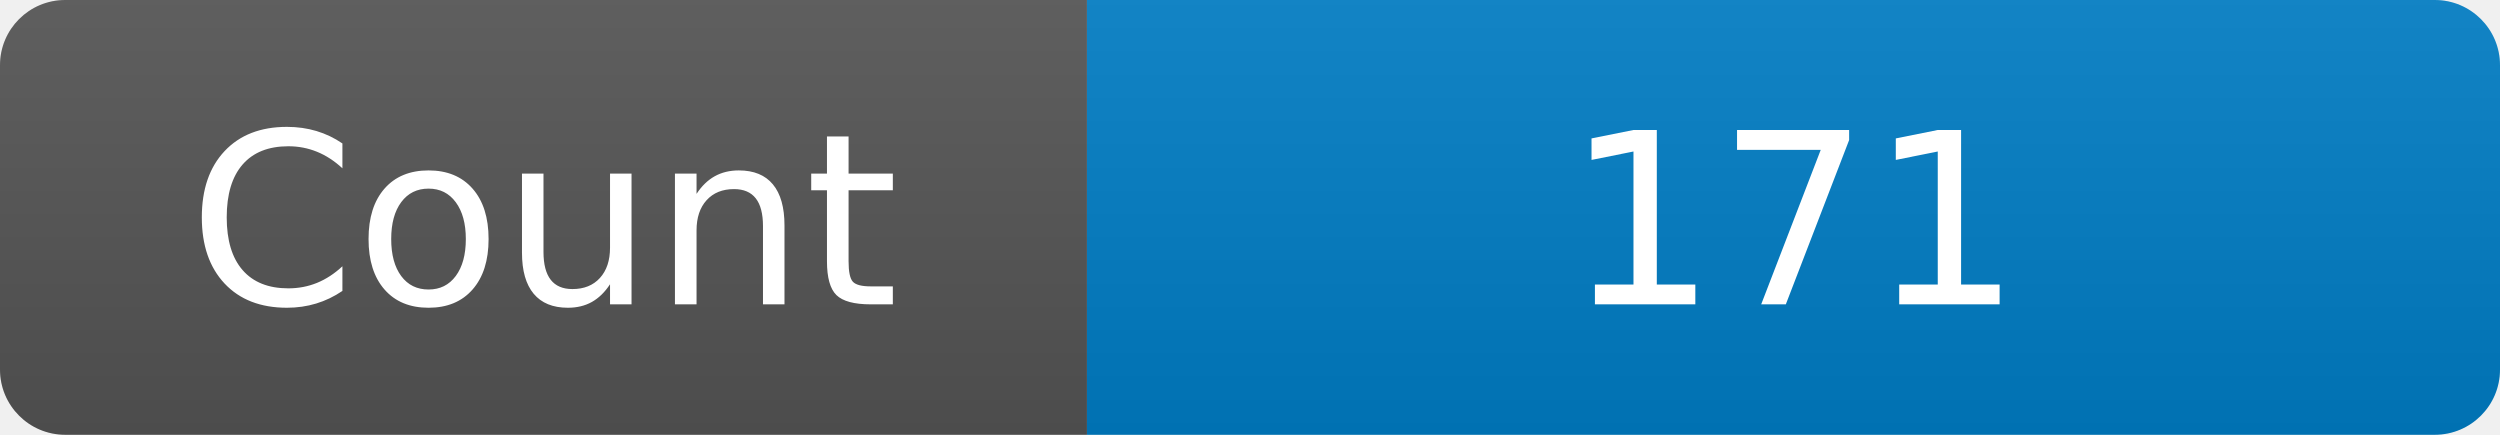
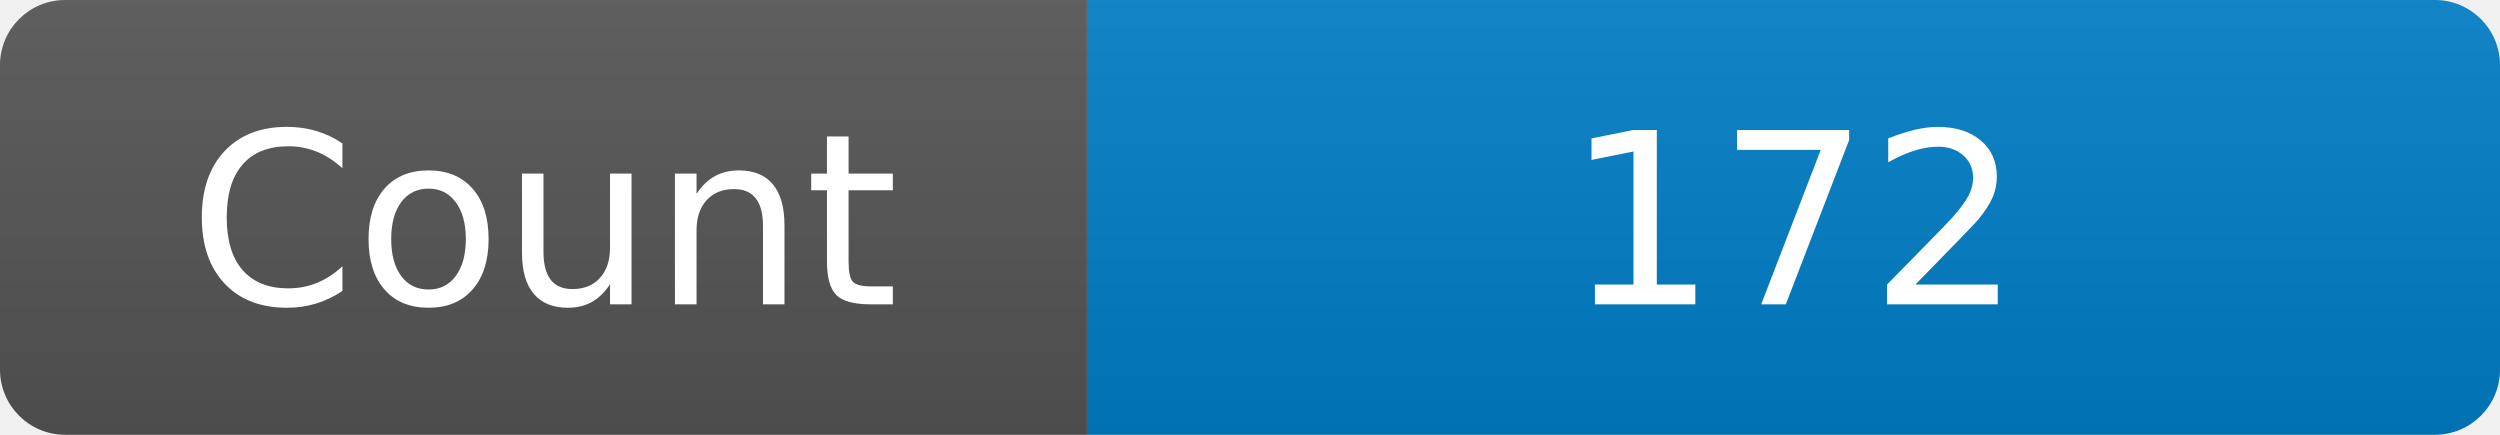
<svg xmlns="http://www.w3.org/2000/svg" width="115" height="20" role="img" aria-label="Maintained?: yes">
  <linearGradient id="s" x2="0" y2="100%">
    <stop offset="0" stop-color="#bbb" stop-opacity=".1" />
    <stop offset="1" stop-opacity=".1" />
  </linearGradient>
  <clipPath id="r">
    <rect width="115" height="20" rx="3" fill="#fff" />
  </clipPath>
  <g clip-path="url(#r)">
    <rect width="50" height="20" fill="#555" />
    <rect x="50" width="160" height="20" fill="#007ec6" />
    <rect width="115" height="20" fill="url(#s)" />
  </g>
  <g fill="#fff" text-anchor="middle" font-family="Verdana,Geneva,DejaVu Sans,sans-serif" font-size="110">
    <text x="250" y="140" transform="scale(.1)" fill="#fff">Count</text>
-     <text x="825" y="140" transform="scale(.1)" fill="#fff">171</text>
+     <text x="825" y="140" transform="scale(.1)" fill="#fff">172</text>
  </g>
</svg>
